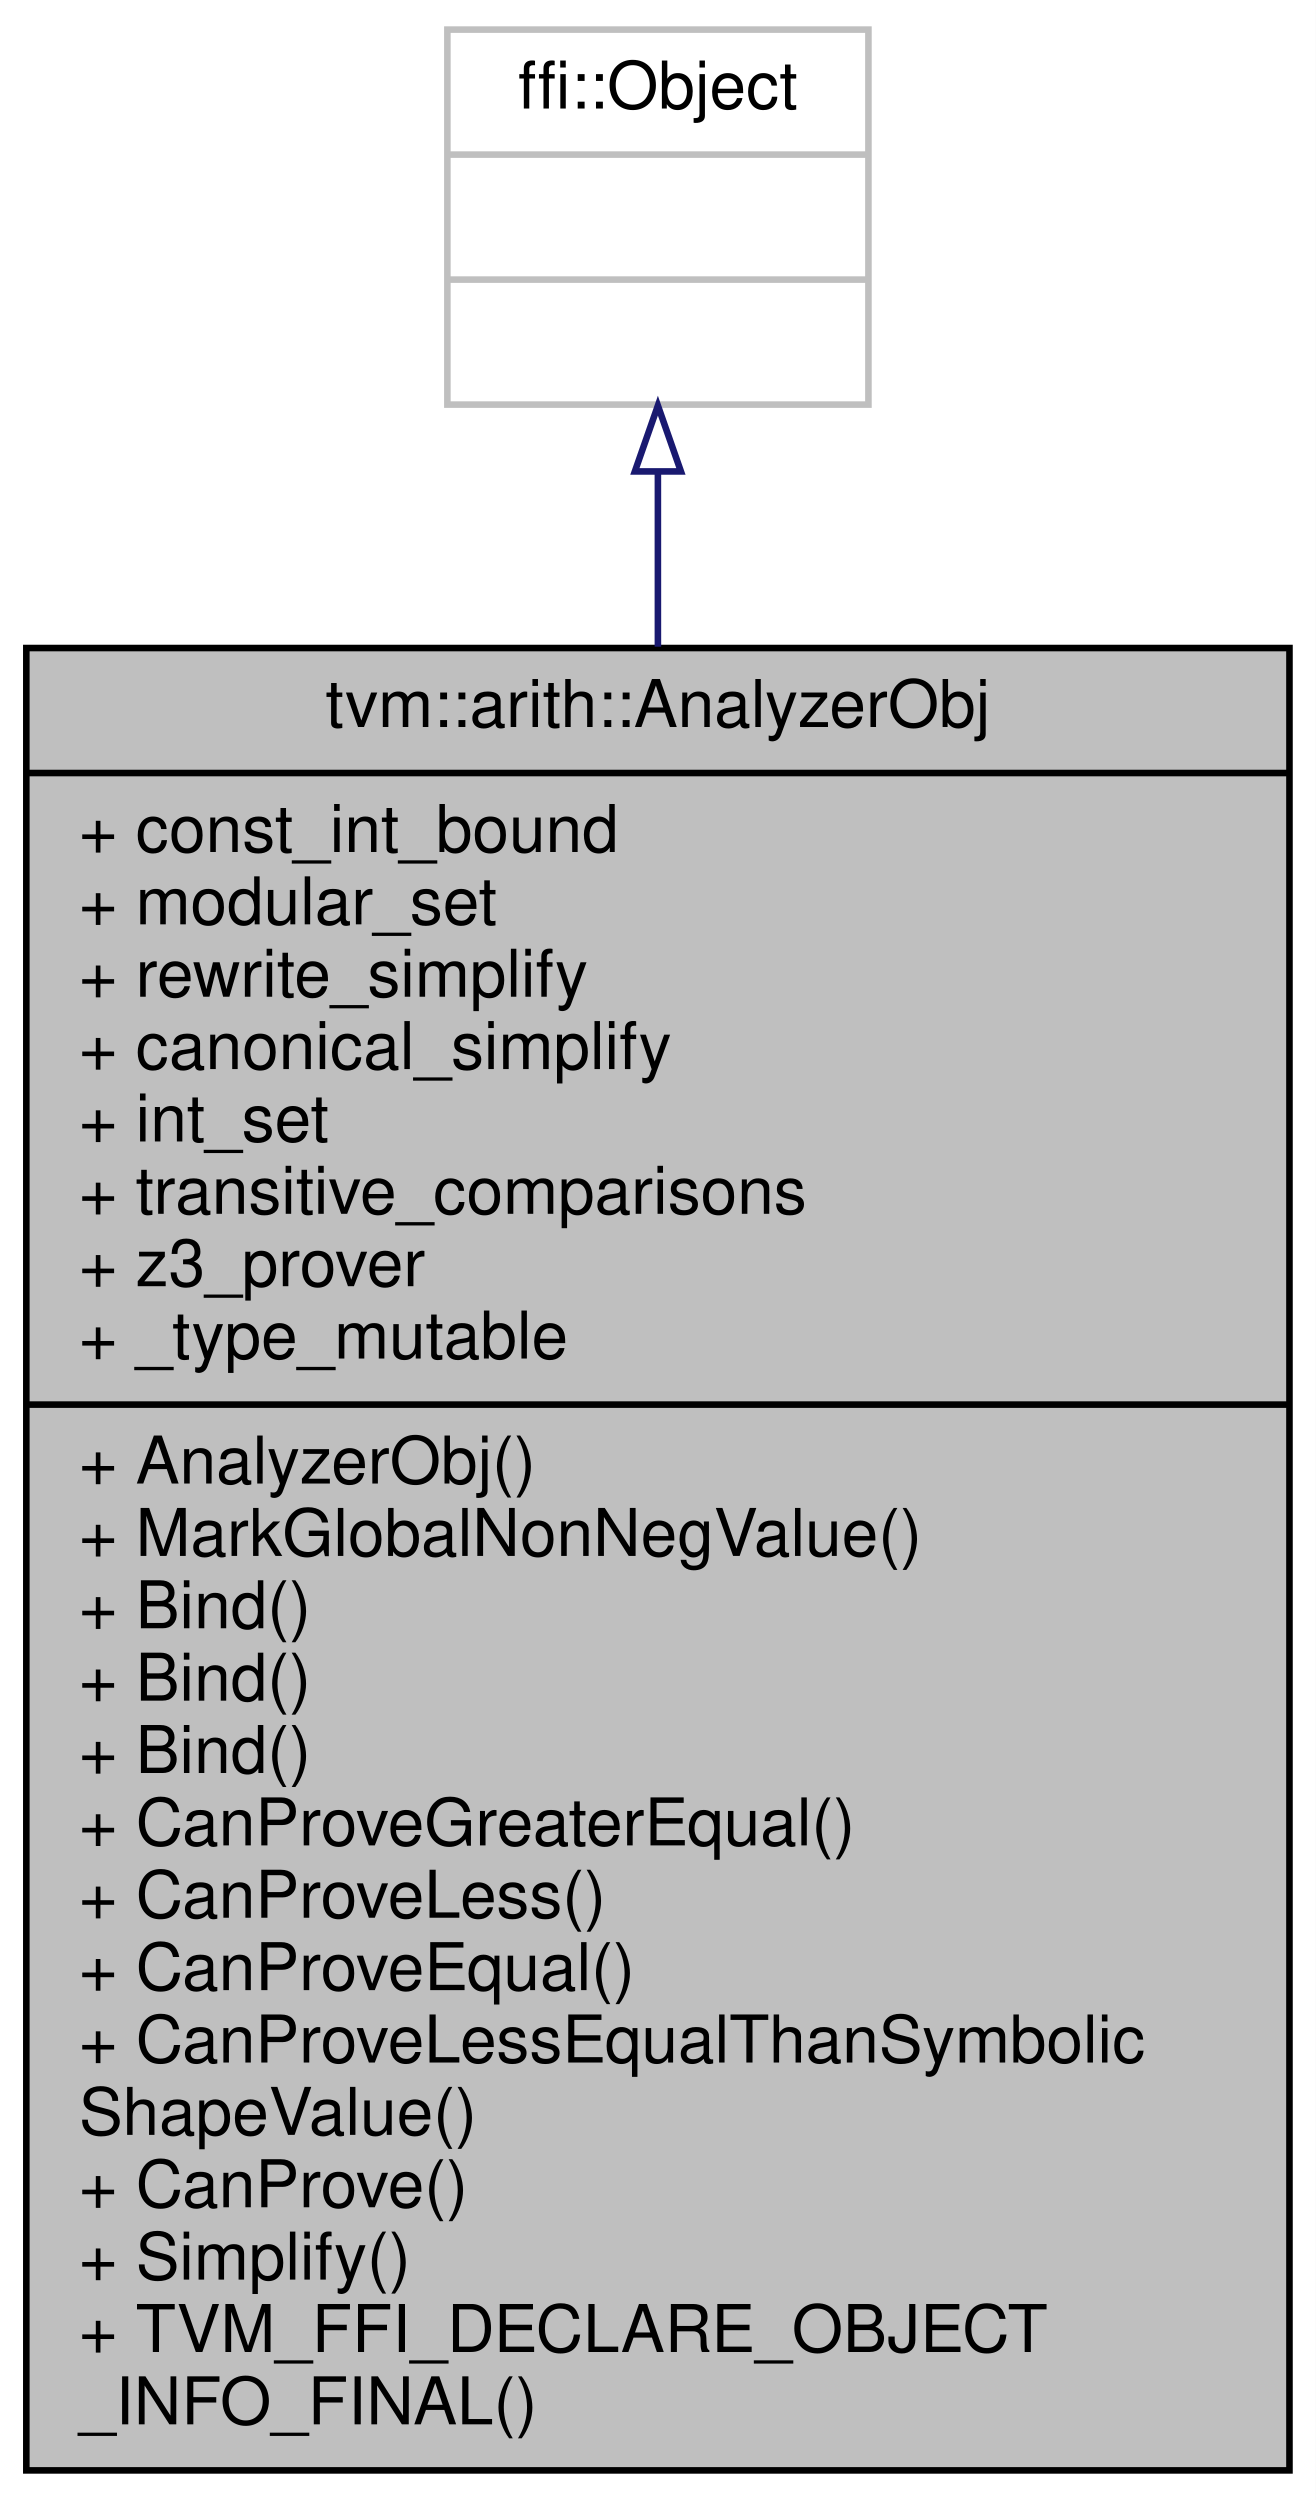
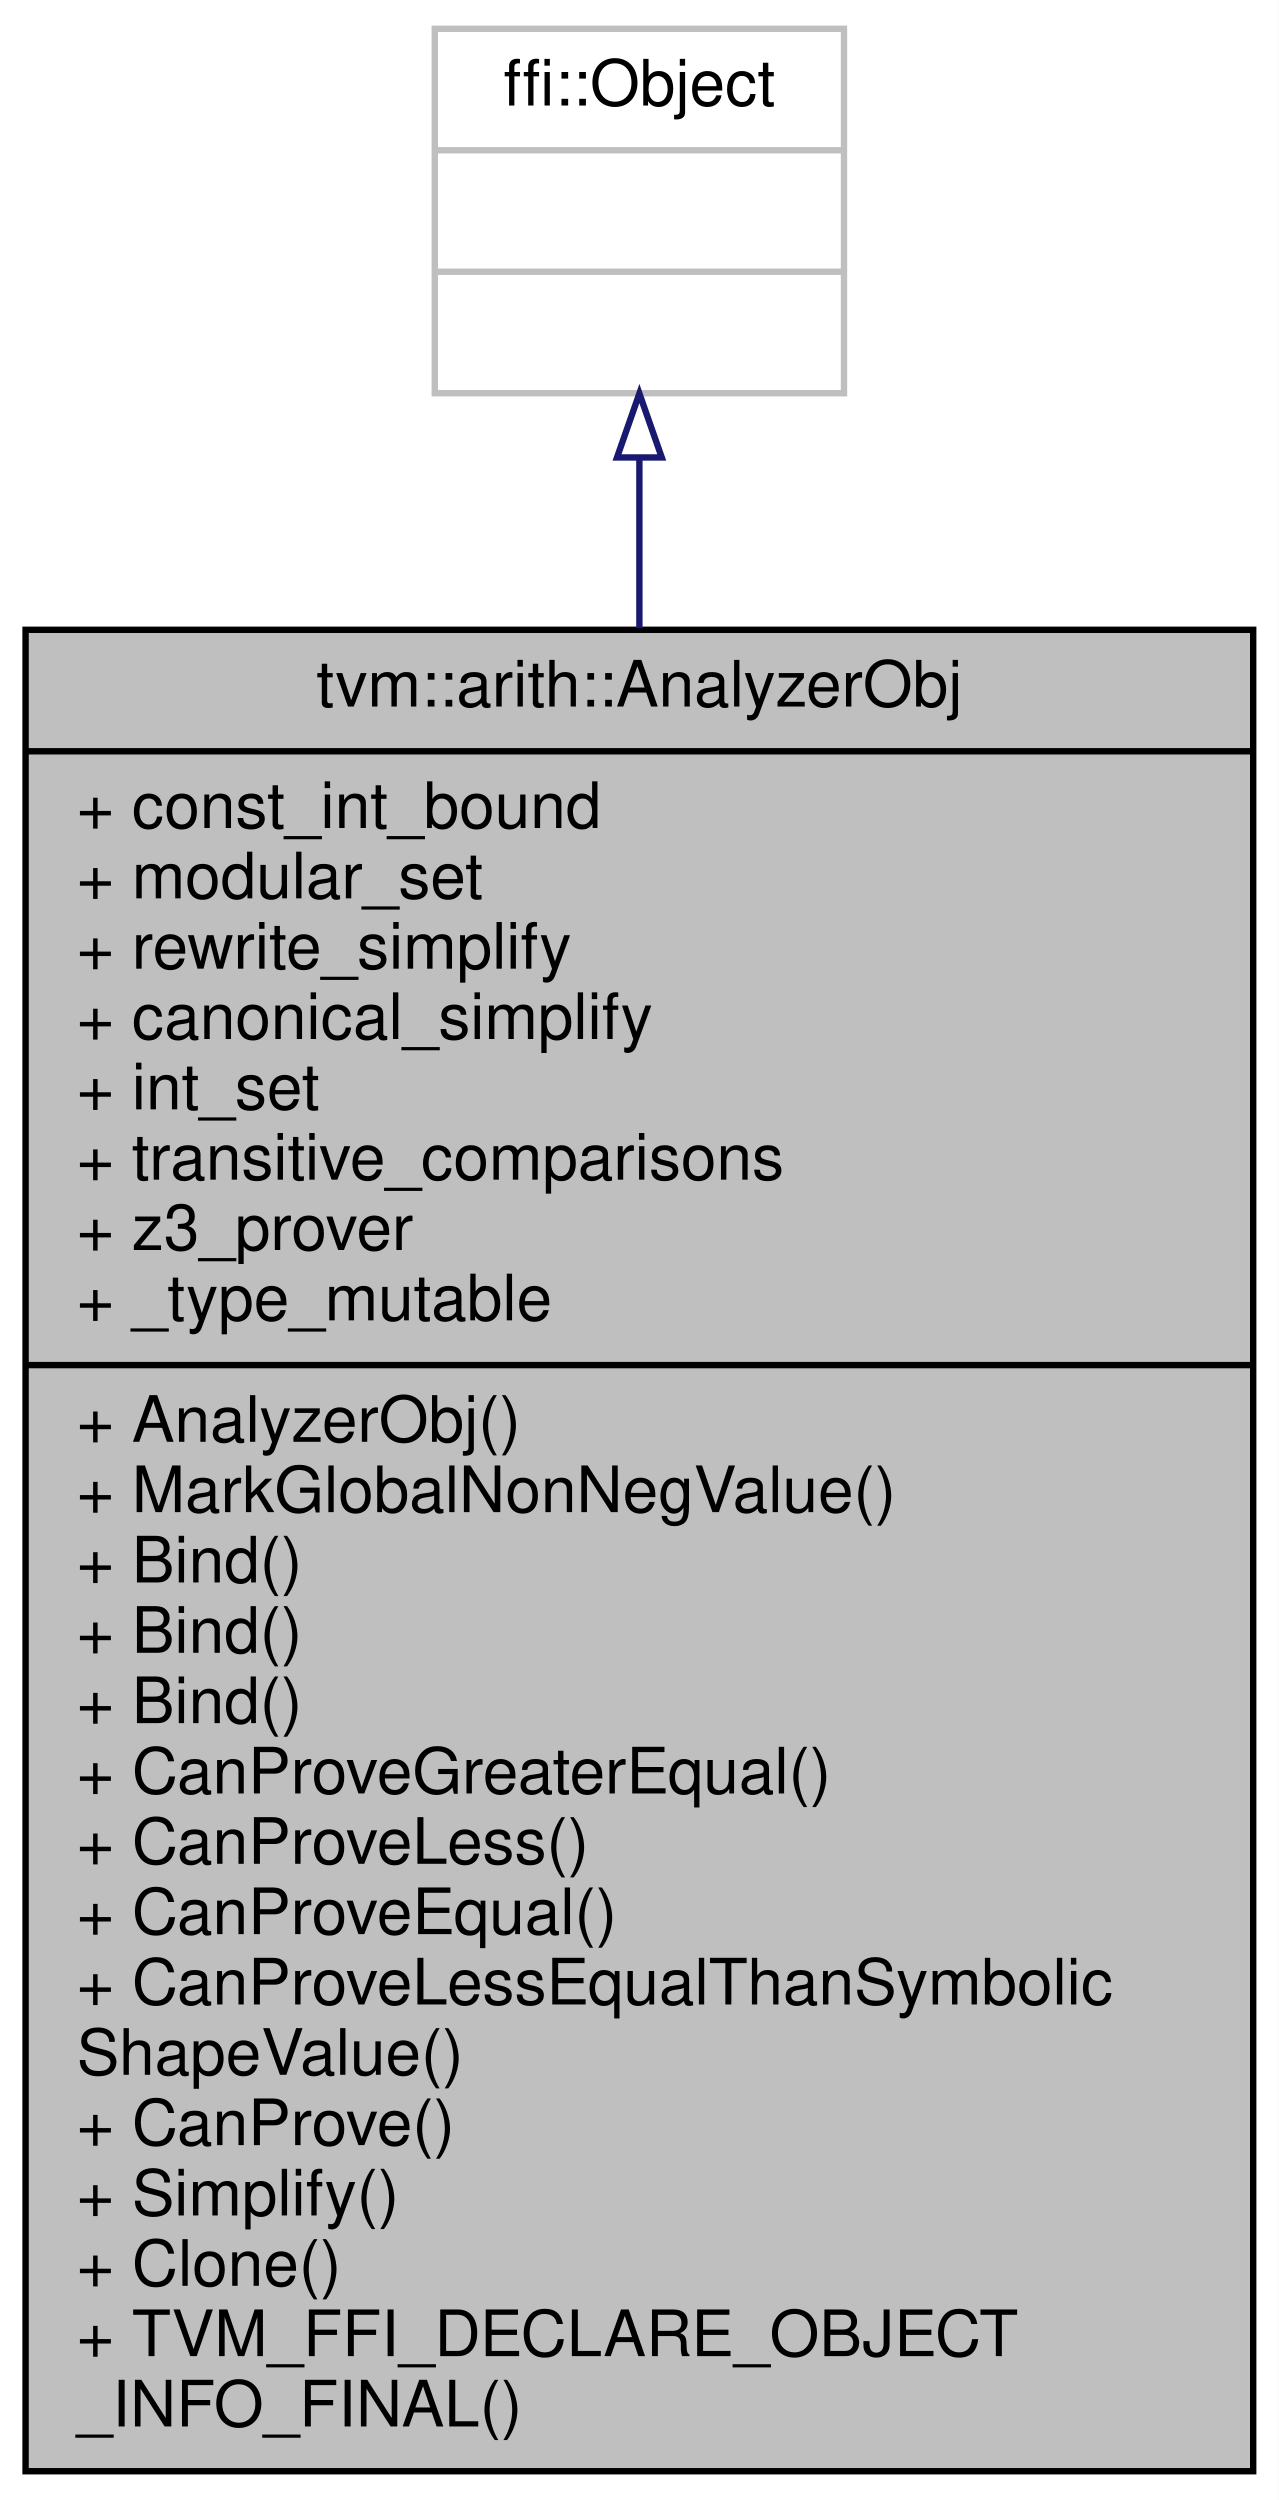
- <svg xmlns="http://www.w3.org/2000/svg" xmlns:xlink="http://www.w3.org/1999/xlink" width="200pt" height="380pt" viewBox="0.00 0.00 200.00 380.00">
-   <g id="graph0" class="graph" transform="scale(1 1) rotate(0) translate(4 376)">
-     <polygon fill="white" stroke="transparent" points="-4,4 -4,-376 196,-376 196,4 -4,4" />
+ <svg xmlns="http://www.w3.org/2000/svg" xmlns:xlink="http://www.w3.org/1999/xlink" width="200pt" height="391pt" viewBox="0.00 0.00 200.00 391.00">
+   <g id="graph0" class="graph" transform="scale(1 1) rotate(0) translate(4 387)">
+     <polygon fill="white" stroke="transparent" points="-4,4 -4,-387 196,-387 196,4 -4,4" />
    <g id="node1" class="node">
      <g id="a_node1">
        <a xlink:title="Analyzer that contains bunch of sub-analyzers.">
-           <polygon fill="#bfbfbf" stroke="black" points="0,-0.5 0,-277.5 192,-277.5 192,-0.5 0,-0.5" />
-           <text text-anchor="middle" x="96" y="-265.5" font-family="Helvetica,sans-Serif" font-size="10.00">tvm::arith::AnalyzerObj</text>
-           <polyline fill="none" stroke="black" points="0,-258.5 192,-258.5 " />
-           <text text-anchor="start" x="8" y="-246.5" font-family="Helvetica,sans-Serif" font-size="10.00">+ const_int_bound</text>
-           <text text-anchor="start" x="8" y="-235.5" font-family="Helvetica,sans-Serif" font-size="10.00">+ modular_set</text>
-           <text text-anchor="start" x="8" y="-224.5" font-family="Helvetica,sans-Serif" font-size="10.00">+ rewrite_simplify</text>
-           <text text-anchor="start" x="8" y="-213.5" font-family="Helvetica,sans-Serif" font-size="10.00">+ canonical_simplify</text>
-           <text text-anchor="start" x="8" y="-202.5" font-family="Helvetica,sans-Serif" font-size="10.00">+ int_set</text>
-           <text text-anchor="start" x="8" y="-191.5" font-family="Helvetica,sans-Serif" font-size="10.00">+ transitive_comparisons</text>
-           <text text-anchor="start" x="8" y="-180.5" font-family="Helvetica,sans-Serif" font-size="10.00">+ z3_prover</text>
-           <text text-anchor="start" x="8" y="-169.5" font-family="Helvetica,sans-Serif" font-size="10.00">+ _type_mutable</text>
-           <polyline fill="none" stroke="black" points="0,-162.5 192,-162.5 " />
-           <text text-anchor="start" x="8" y="-150.5" font-family="Helvetica,sans-Serif" font-size="10.00">+ AnalyzerObj()</text>
-           <text text-anchor="start" x="8" y="-139.5" font-family="Helvetica,sans-Serif" font-size="10.00">+ MarkGlobalNonNegValue()</text>
+           <polygon fill="#bfbfbf" stroke="black" points="0,-0.5 0,-288.5 192,-288.5 192,-0.5 0,-0.5" />
+           <text text-anchor="middle" x="96" y="-276.5" font-family="Helvetica,sans-Serif" font-size="10.00">tvm::arith::AnalyzerObj</text>
+           <polyline fill="none" stroke="black" points="0,-269.5 192,-269.5 " />
+           <text text-anchor="start" x="8" y="-257.5" font-family="Helvetica,sans-Serif" font-size="10.00">+ const_int_bound</text>
+           <text text-anchor="start" x="8" y="-246.5" font-family="Helvetica,sans-Serif" font-size="10.00">+ modular_set</text>
+           <text text-anchor="start" x="8" y="-235.5" font-family="Helvetica,sans-Serif" font-size="10.00">+ rewrite_simplify</text>
+           <text text-anchor="start" x="8" y="-224.5" font-family="Helvetica,sans-Serif" font-size="10.00">+ canonical_simplify</text>
+           <text text-anchor="start" x="8" y="-213.5" font-family="Helvetica,sans-Serif" font-size="10.00">+ int_set</text>
+           <text text-anchor="start" x="8" y="-202.5" font-family="Helvetica,sans-Serif" font-size="10.00">+ transitive_comparisons</text>
+           <text text-anchor="start" x="8" y="-191.5" font-family="Helvetica,sans-Serif" font-size="10.00">+ z3_prover</text>
+           <text text-anchor="start" x="8" y="-180.5" font-family="Helvetica,sans-Serif" font-size="10.00">+ _type_mutable</text>
+           <polyline fill="none" stroke="black" points="0,-173.5 192,-173.5 " />
+           <text text-anchor="start" x="8" y="-161.5" font-family="Helvetica,sans-Serif" font-size="10.00">+ AnalyzerObj()</text>
+           <text text-anchor="start" x="8" y="-150.5" font-family="Helvetica,sans-Serif" font-size="10.00">+ MarkGlobalNonNegValue()</text>
+           <text text-anchor="start" x="8" y="-139.5" font-family="Helvetica,sans-Serif" font-size="10.00">+ Bind()</text>
          <text text-anchor="start" x="8" y="-128.5" font-family="Helvetica,sans-Serif" font-size="10.00">+ Bind()</text>
          <text text-anchor="start" x="8" y="-117.5" font-family="Helvetica,sans-Serif" font-size="10.00">+ Bind()</text>
-           <text text-anchor="start" x="8" y="-106.5" font-family="Helvetica,sans-Serif" font-size="10.00">+ Bind()</text>
-           <text text-anchor="start" x="8" y="-95.5" font-family="Helvetica,sans-Serif" font-size="10.00">+ CanProveGreaterEqual()</text>
-           <text text-anchor="start" x="8" y="-84.5" font-family="Helvetica,sans-Serif" font-size="10.00">+ CanProveLess()</text>
-           <text text-anchor="start" x="8" y="-73.5" font-family="Helvetica,sans-Serif" font-size="10.00">+ CanProveEqual()</text>
-           <text text-anchor="start" x="8" y="-62.5" font-family="Helvetica,sans-Serif" font-size="10.00">+ CanProveLessEqualThanSymbolic</text>
-           <text text-anchor="start" x="8" y="-51.5" font-family="Helvetica,sans-Serif" font-size="10.00">ShapeValue()</text>
-           <text text-anchor="start" x="8" y="-40.5" font-family="Helvetica,sans-Serif" font-size="10.00">+ CanProve()</text>
-           <text text-anchor="start" x="8" y="-29.5" font-family="Helvetica,sans-Serif" font-size="10.00">+ Simplify()</text>
+           <text text-anchor="start" x="8" y="-106.5" font-family="Helvetica,sans-Serif" font-size="10.00">+ CanProveGreaterEqual()</text>
+           <text text-anchor="start" x="8" y="-95.5" font-family="Helvetica,sans-Serif" font-size="10.00">+ CanProveLess()</text>
+           <text text-anchor="start" x="8" y="-84.5" font-family="Helvetica,sans-Serif" font-size="10.00">+ CanProveEqual()</text>
+           <text text-anchor="start" x="8" y="-73.5" font-family="Helvetica,sans-Serif" font-size="10.00">+ CanProveLessEqualThanSymbolic</text>
+           <text text-anchor="start" x="8" y="-62.5" font-family="Helvetica,sans-Serif" font-size="10.00">ShapeValue()</text>
+           <text text-anchor="start" x="8" y="-51.5" font-family="Helvetica,sans-Serif" font-size="10.00">+ CanProve()</text>
+           <text text-anchor="start" x="8" y="-40.5" font-family="Helvetica,sans-Serif" font-size="10.00">+ Simplify()</text>
+           <text text-anchor="start" x="8" y="-29.5" font-family="Helvetica,sans-Serif" font-size="10.00">+ Clone()</text>
          <text text-anchor="start" x="8" y="-18.5" font-family="Helvetica,sans-Serif" font-size="10.00">+ TVM_FFI_DECLARE_OBJECT</text>
          <text text-anchor="start" x="8" y="-7.5" font-family="Helvetica,sans-Serif" font-size="10.00">_INFO_FINAL()</text>
        </a>
      </g>
    </g>
    <g id="node2" class="node">
      <g id="a_node2">
        <a xlink:title=" ">
-           <polygon fill="white" stroke="#bfbfbf" points="64,-314.5 64,-371.5 128,-371.5 128,-314.5 64,-314.5" />
-           <text text-anchor="middle" x="96" y="-359.5" font-family="Helvetica,sans-Serif" font-size="10.00">ffi::Object</text>
-           <polyline fill="none" stroke="#bfbfbf" points="64,-352.5 128,-352.5 " />
-           <text text-anchor="middle" x="96" y="-340.5" font-family="Helvetica,sans-Serif" font-size="10.00"> </text>
-           <polyline fill="none" stroke="#bfbfbf" points="64,-333.5 128,-333.5 " />
-           <text text-anchor="middle" x="96" y="-321.5" font-family="Helvetica,sans-Serif" font-size="10.00"> </text>
+           <polygon fill="white" stroke="#bfbfbf" points="64,-325.5 64,-382.5 128,-382.5 128,-325.5 64,-325.5" />
+           <text text-anchor="middle" x="96" y="-370.5" font-family="Helvetica,sans-Serif" font-size="10.00">ffi::Object</text>
+           <polyline fill="none" stroke="#bfbfbf" points="64,-363.5 128,-363.5 " />
+           <text text-anchor="middle" x="96" y="-351.5" font-family="Helvetica,sans-Serif" font-size="10.00"> </text>
+           <polyline fill="none" stroke="#bfbfbf" points="64,-344.5 128,-344.5 " />
+           <text text-anchor="middle" x="96" y="-332.5" font-family="Helvetica,sans-Serif" font-size="10.00"> </text>
        </a>
      </g>
    </g>
    <g id="edge1" class="edge">
-       <path fill="none" stroke="midnightblue" d="M96,-304.27C96,-296.18 96,-287.19 96,-277.7" />
-       <polygon fill="none" stroke="midnightblue" points="92.5,-304.34 96,-314.34 99.5,-304.34 92.5,-304.34" />
+       <path fill="none" stroke="midnightblue" d="M96,-315.38C96,-307.29 96,-298.28 96,-288.76" />
+       <polygon fill="none" stroke="midnightblue" points="92.5,-315.45 96,-325.45 99.5,-315.45 92.5,-315.45" />
    </g>
  </g>
</svg>
